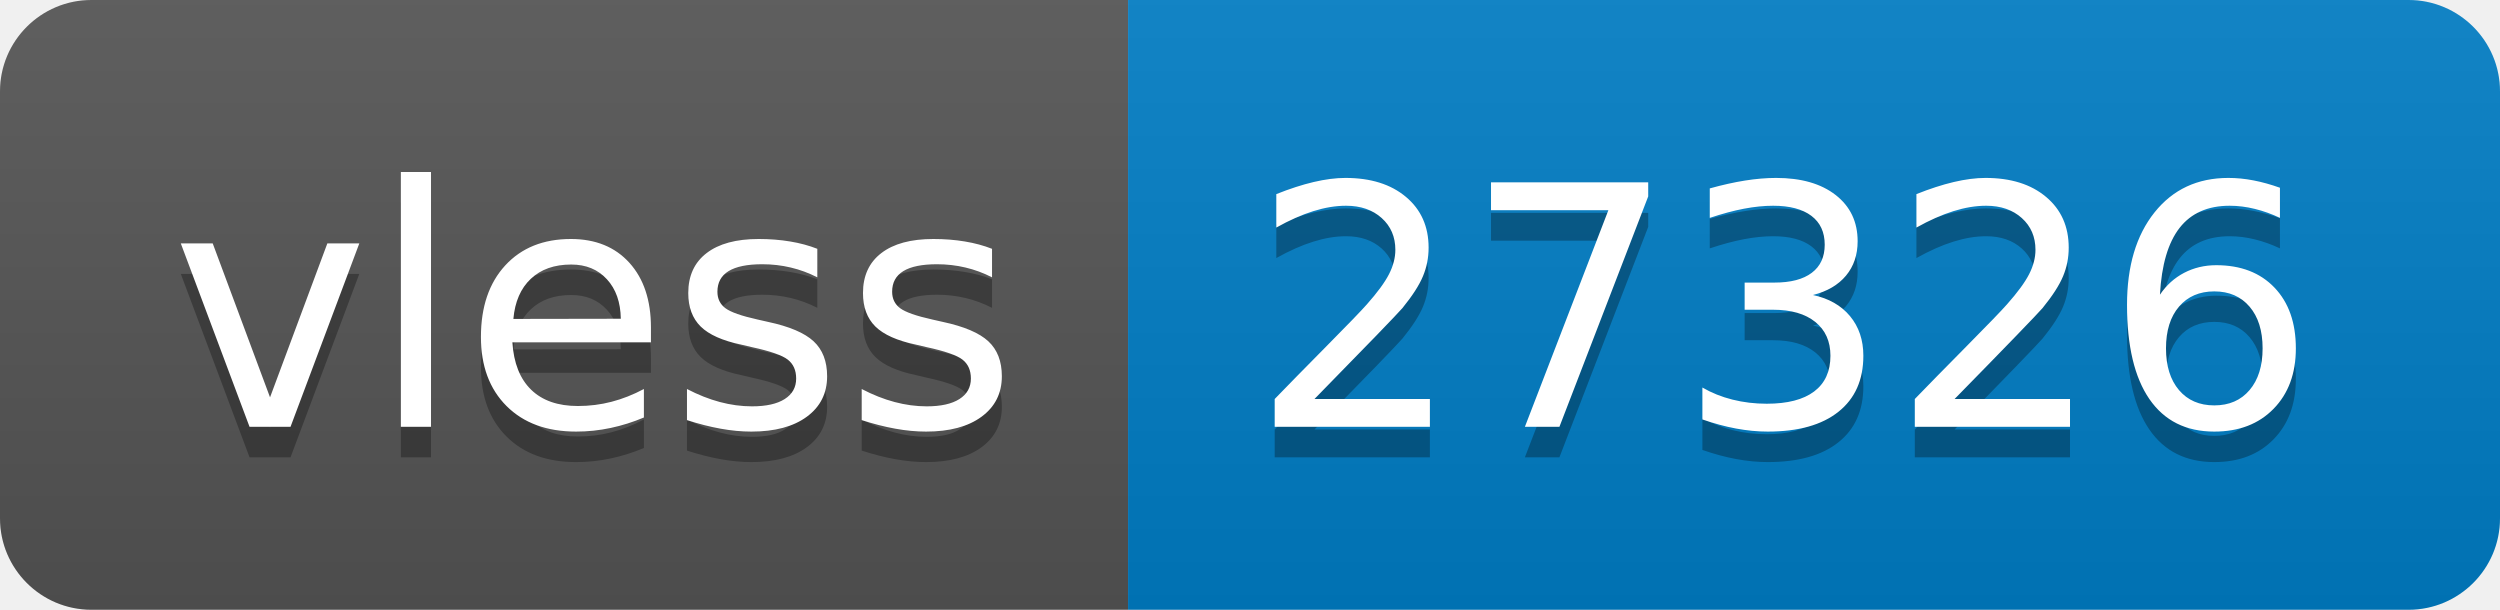
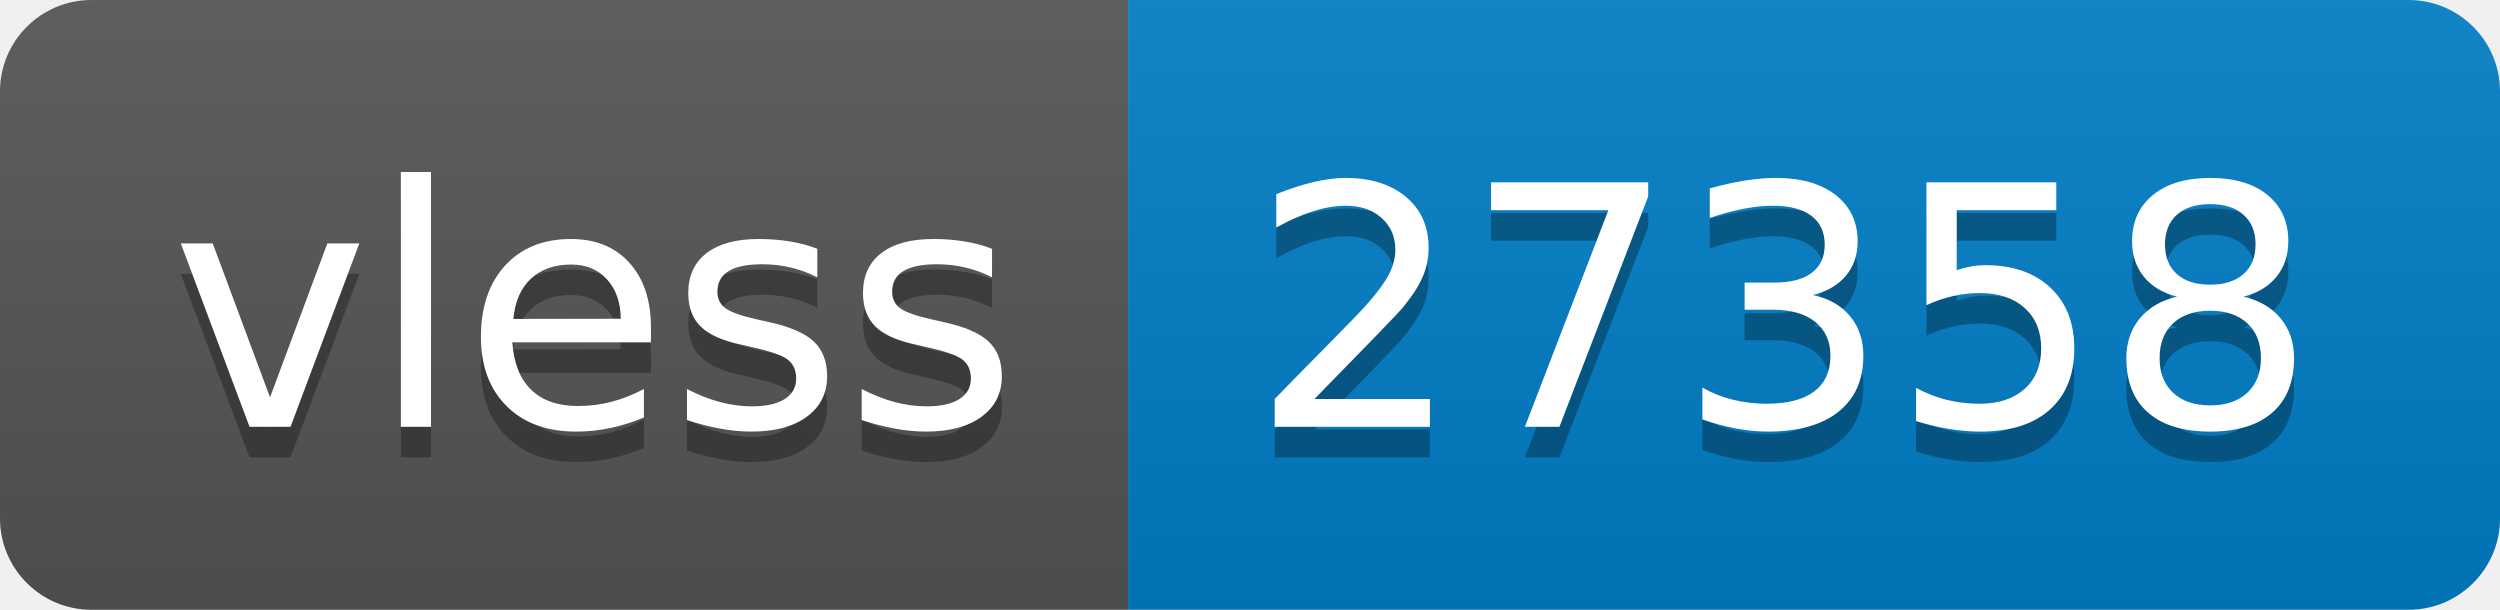
- <svg xmlns="http://www.w3.org/2000/svg" width="82" height="20" role="img" aria-label="vless: 27326">
+ <svg xmlns="http://www.w3.org/2000/svg" width="82" height="20" role="img" aria-label="vless: 27358">
  <linearGradient id="s" x2="0" y2="100%">
    <stop offset="0" stop-color="#bbb" stop-opacity=".1" />
    <stop offset="1" stop-opacity=".1" />
  </linearGradient>
  <clipPath id="r">
    <rect width="82" height="20" rx="3" fill="#fff" />
  </clipPath>
  <g clip-path="url(#r)">
    <rect width="37" height="20" fill="#555" />
    <rect x="37" width="45" height="20" fill="#007ec6" />
    <rect width="82" height="20" fill="url(#s)" />
  </g>
  <g fill="#fff" text-anchor="middle" font-family="Verdana,Geneva,DejaVu Sans,sans-serif" text-rendering="geometricPrecision" font-size="110">
    <text aria-hidden="true" x="195" y="150" fill="#010101" fill-opacity=".3" transform="scale(.1)" textLength="270">vless</text>
    <text x="195" y="140" transform="scale(.1)" fill="#fff" textLength="270">vless</text>
-     <text aria-hidden="true" x="585" y="150" fill="#010101" fill-opacity=".3" transform="scale(.1)" textLength="350">27326</text>
-     <text x="585" y="140" transform="scale(.1)" fill="#fff" textLength="350">27326</text>
+     <text aria-hidden="true" x="585" y="150" fill="#010101" fill-opacity=".3" transform="scale(.1)" textLength="350">27358</text>
+     <text x="585" y="140" transform="scale(.1)" fill="#fff" textLength="350">27358</text>
  </g>
</svg>
